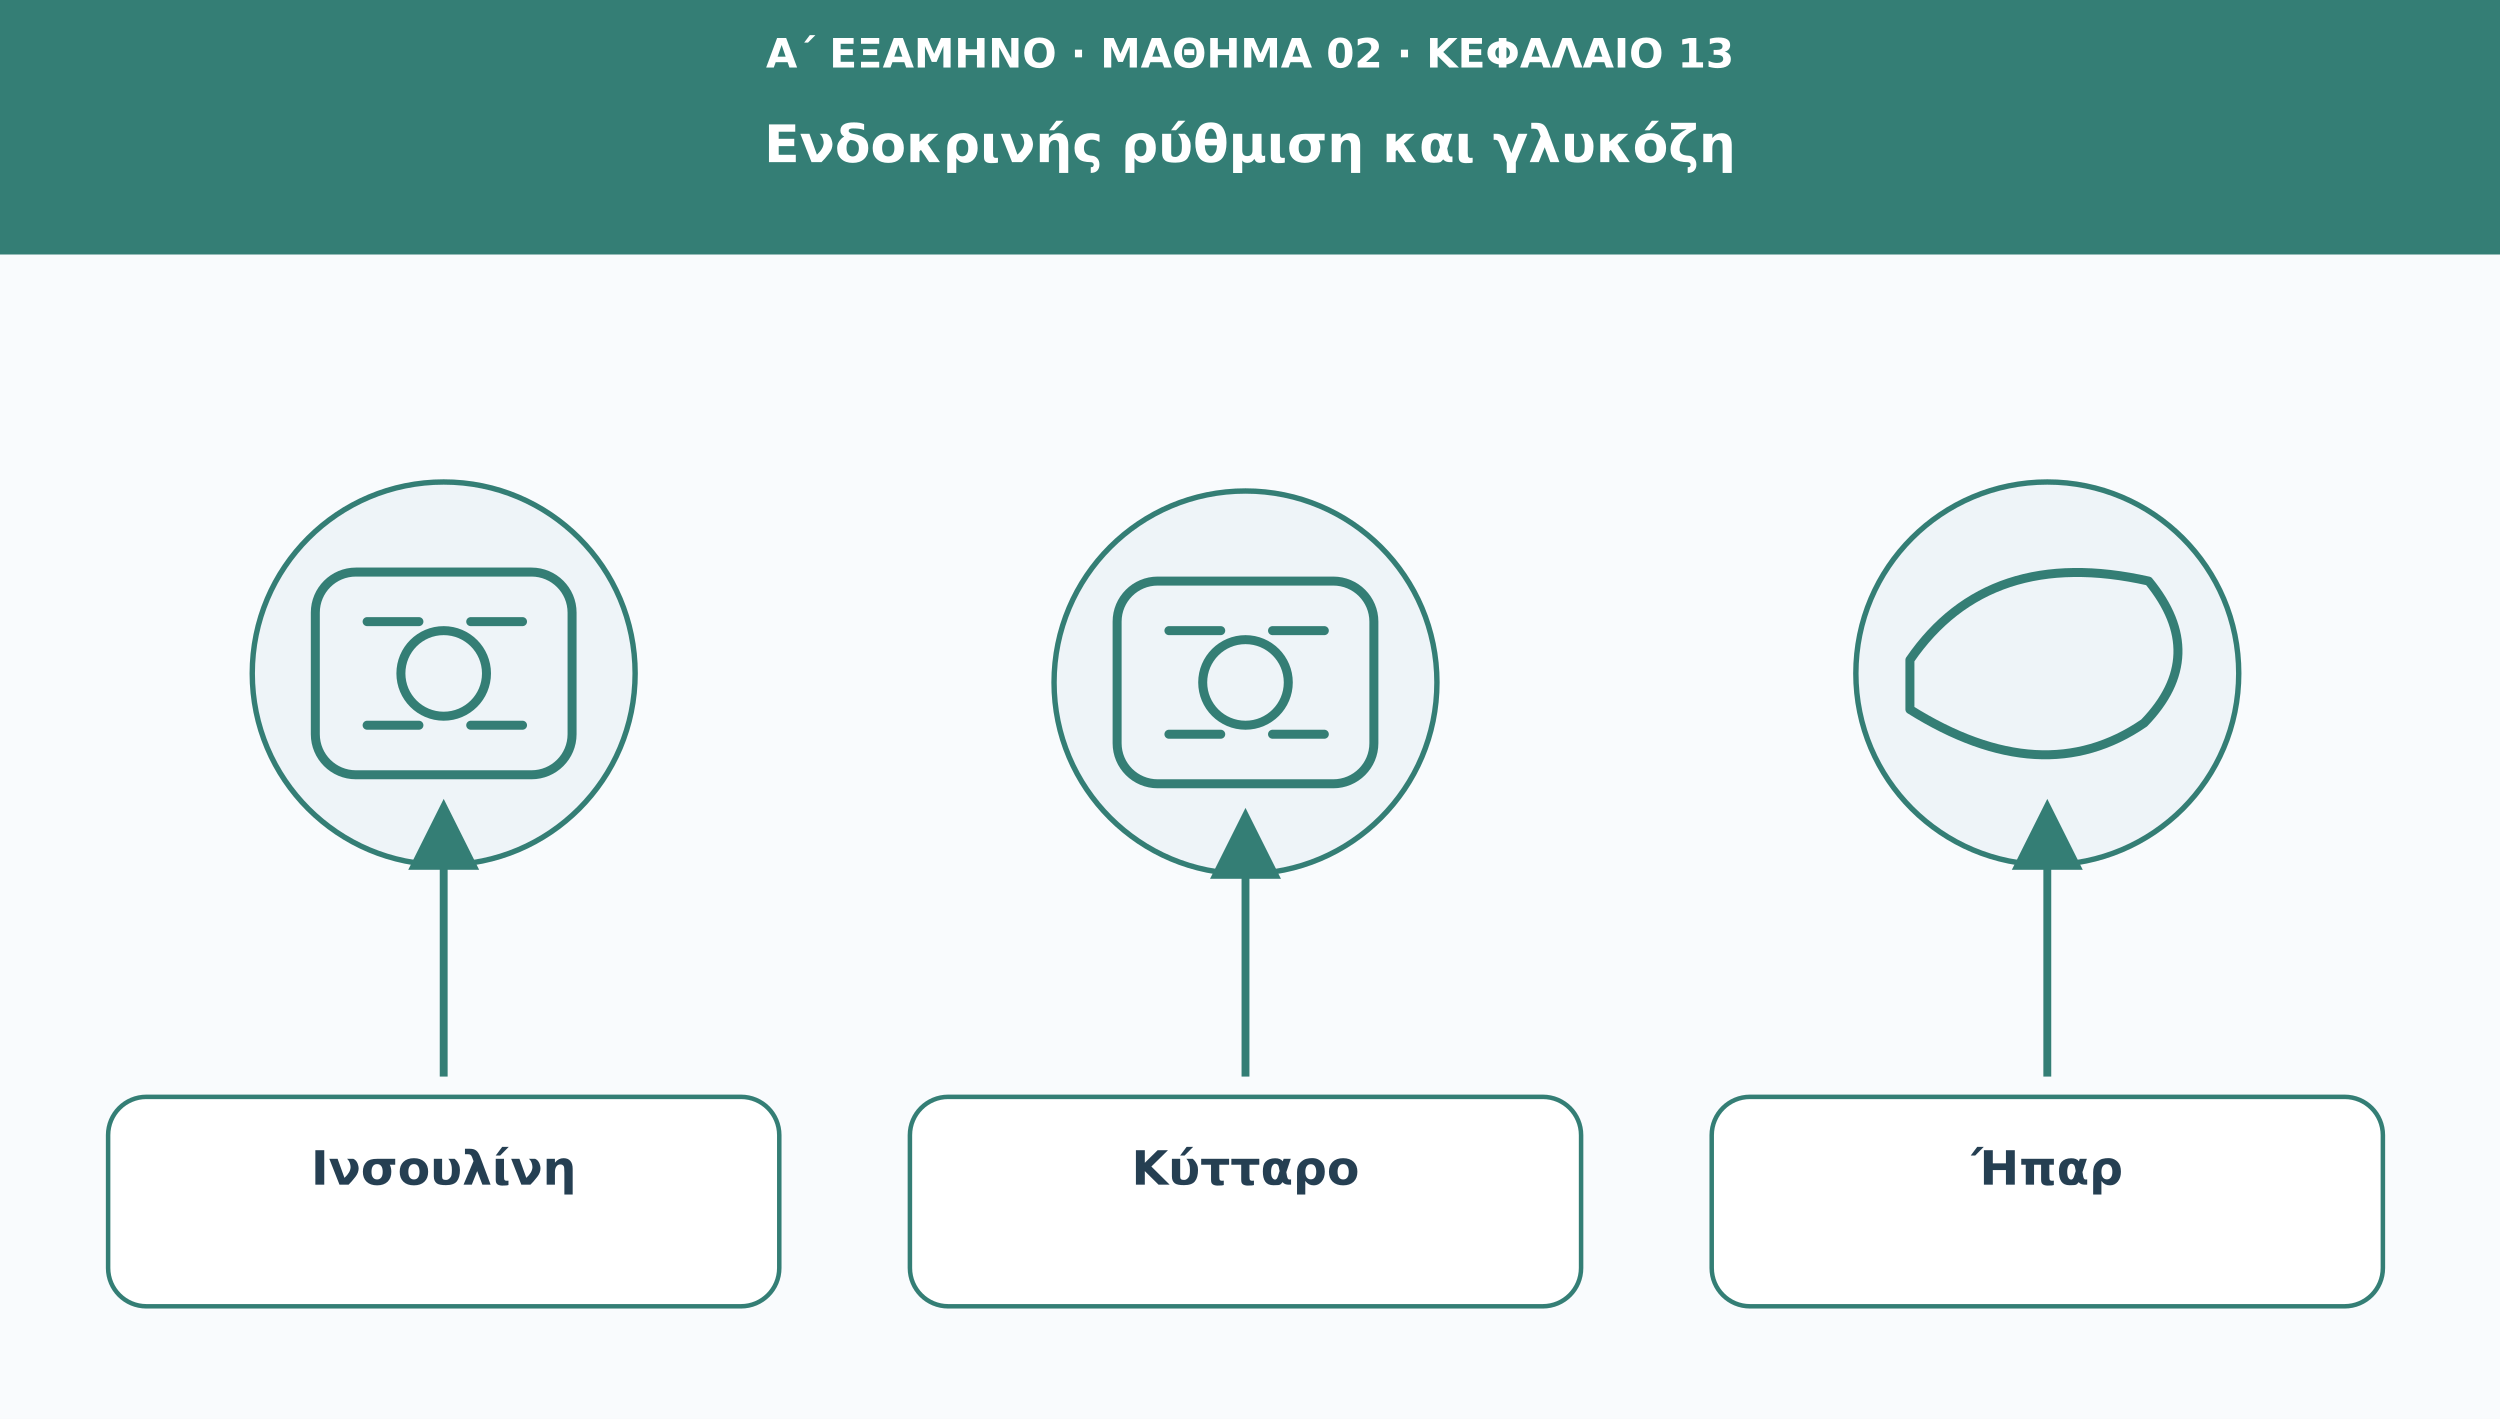
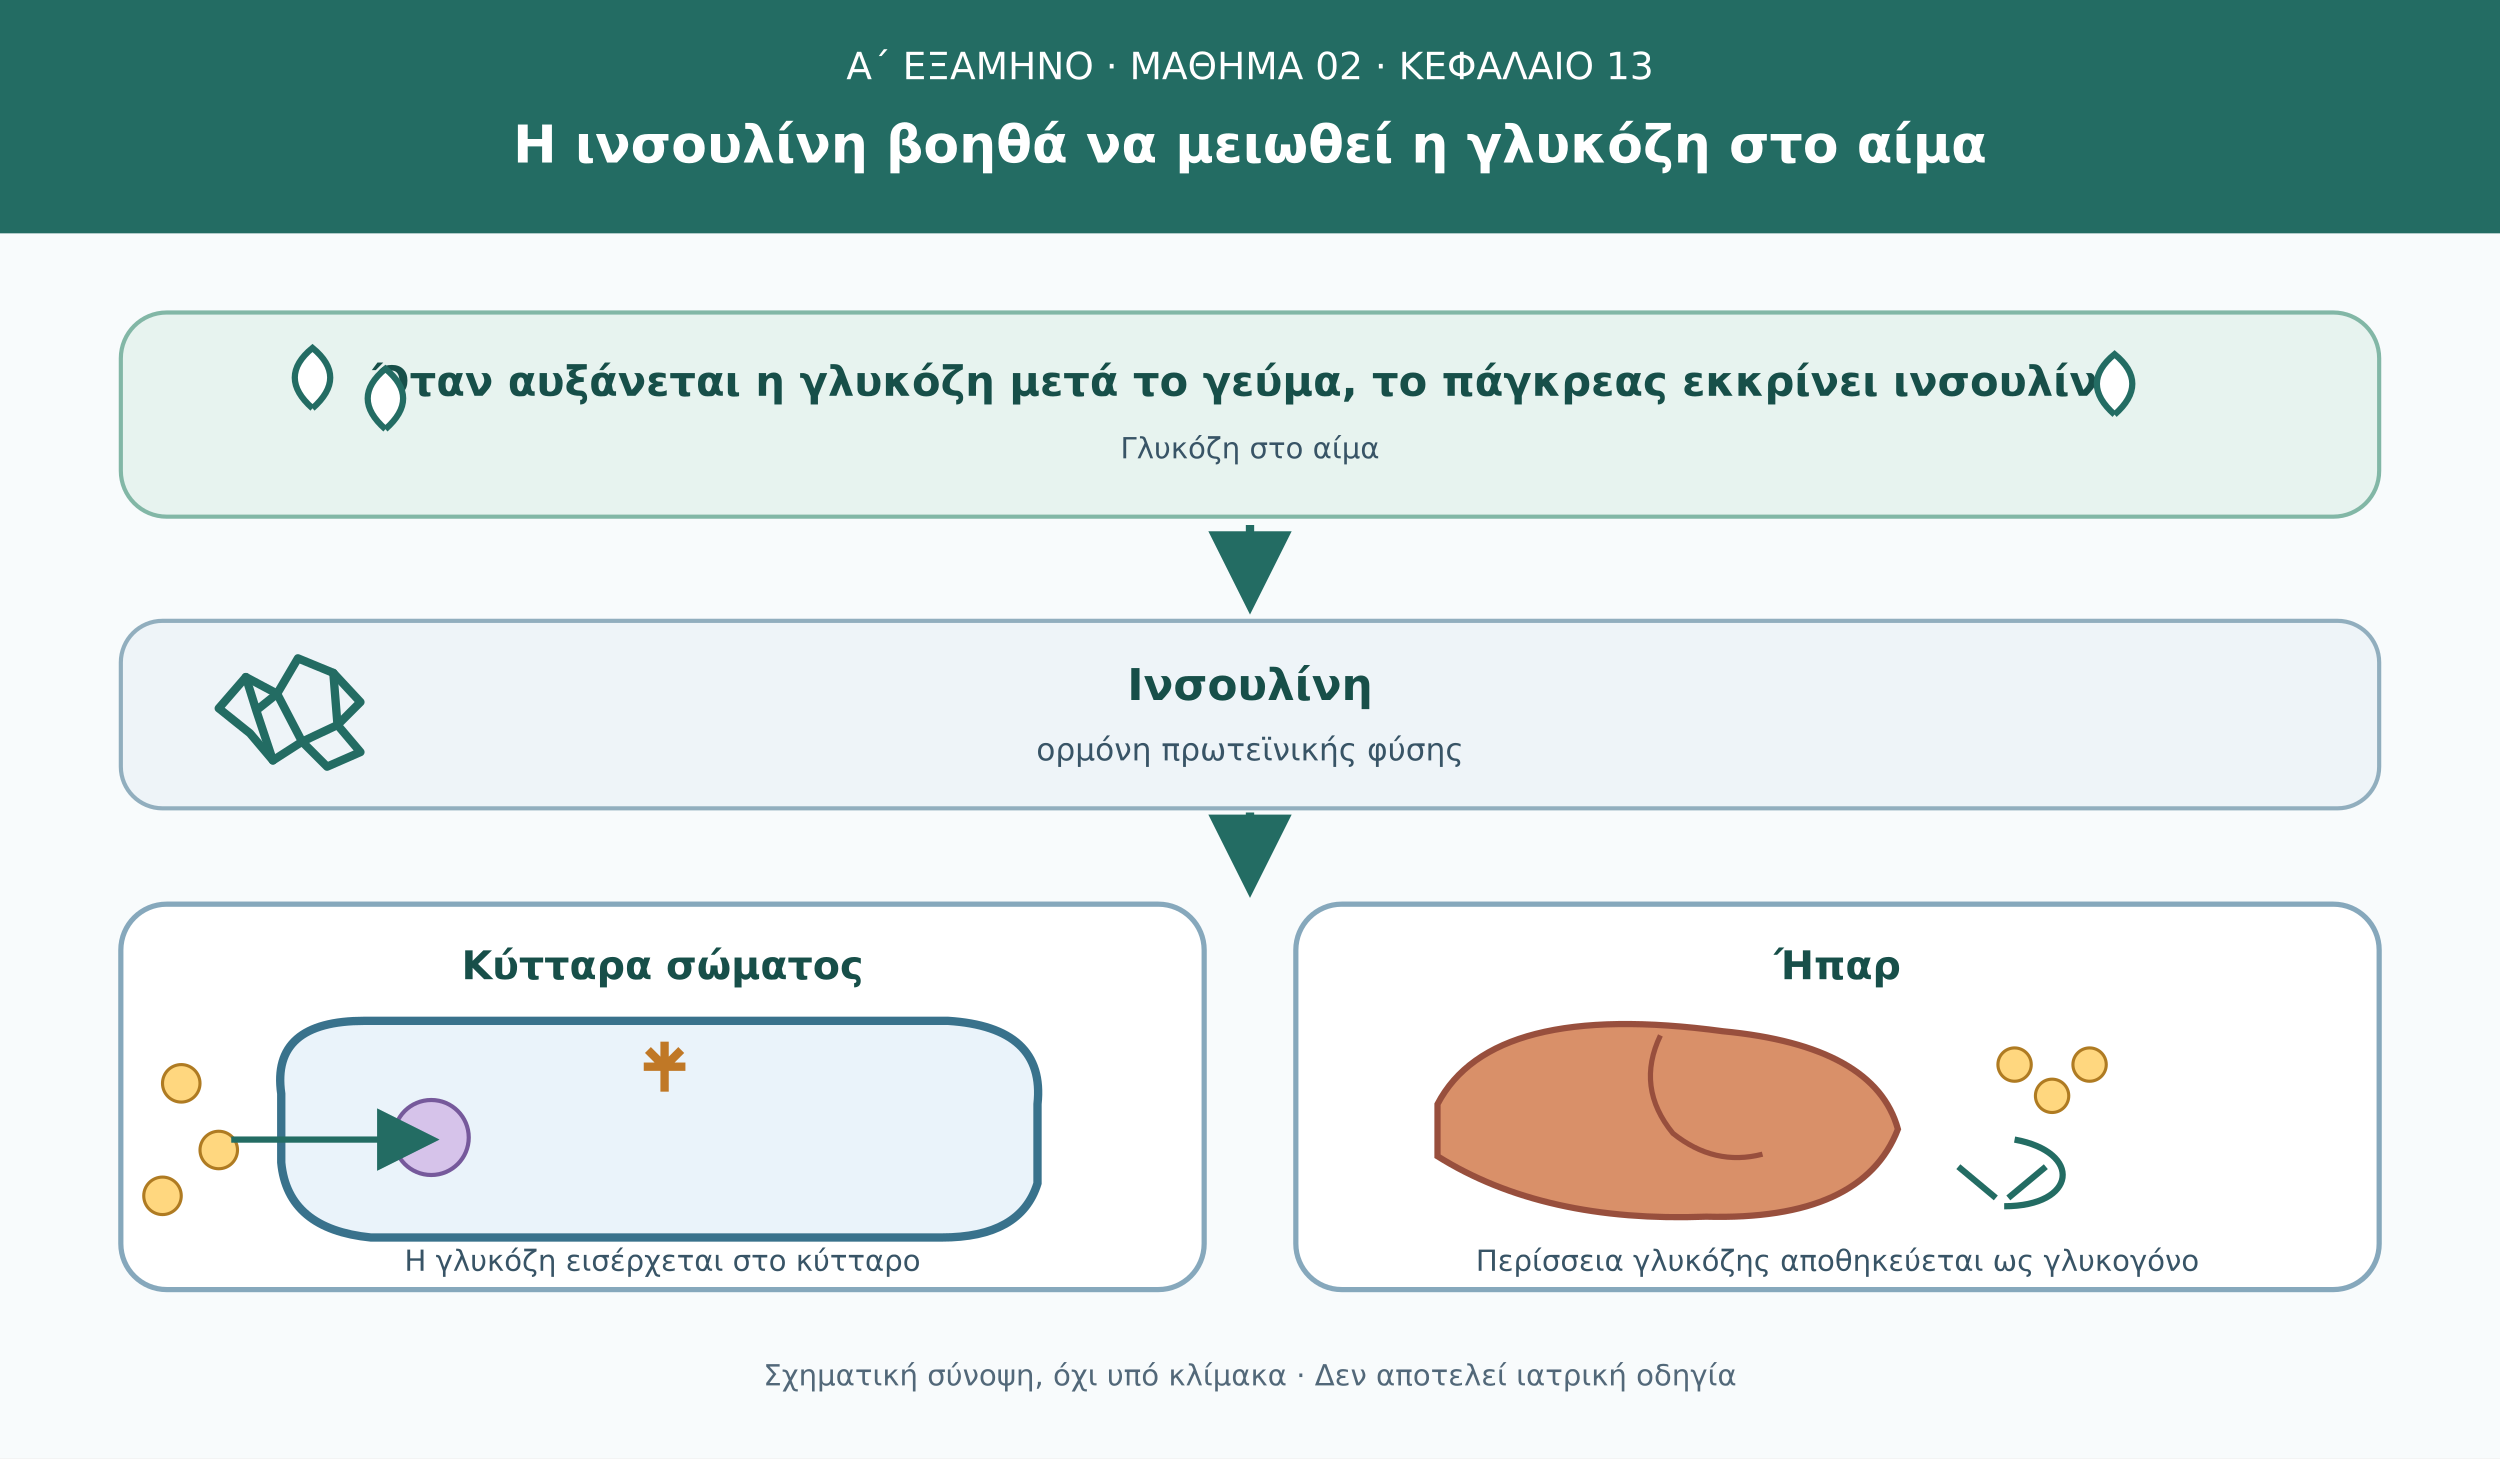
- <svg xmlns="http://www.w3.org/2000/svg" viewBox="0 0 1110 630" role="img" aria-labelledby="t d">
+ <svg xmlns="http://www.w3.org/2000/svg" viewBox="0 0 1200 700" role="img" aria-labelledby="t d">
  <defs>
-     <marker id="arr" viewBox="0 0 10 10" markerWidth="9" markerHeight="9" refX="8" refY="5" orient="auto">
-       <path d="M0 0L10 5L0 10Z" fill="#347e75" />
+     <marker id="a" viewBox="0 0 10 10" refX="8" refY="5" markerWidth="10" markerHeight="10" orient="auto">
+       <path d="M0 0L10 5L0 10Z" fill="#236c63" />
    </marker>
  </defs>
-   <rect width="1110" height="630" fill="#f9fbfd" />
-   <rect width="1110" height="113" fill="#347e75" />
-   <text x="555" y="30" font-family="DejaVu Sans,Arial,sans-serif" font-size="18" fill="#ffffff" font-weight="690" text-anchor="middle">Α΄ ΕΞΑΜΗΝΟ · ΜΑΘΗΜΑ 02 · ΚΕΦΑΛΑΙΟ 13</text>
-   <text x="555" y="72" font-family="DejaVu Sans,Arial,sans-serif" font-size="23" fill="#ffffff" font-weight="720" text-anchor="middle">Ενδοκρινής ρύθμιση και γλυκόζη</text>
-   <circle cx="197" cy="299" r="85" fill="#eef4f8" stroke="#347e75" stroke-width="2.4" />
-   <g transform="translate(197 299)" fill="none" stroke="#347e75" stroke-width="4" stroke-linecap="round" stroke-linejoin="round">
-     <rect x="-57" y="-45" width="114" height="90" rx="18" />
-     <circle r="19" />
-     <path d="M-34-23h23m23 0h23m-69 46h23m23 0h23" />
+   <rect width="1200" height="700" fill="#f8fbfc" />
+   <rect width="1200" height="112" fill="#236c63" />
+   <text x="600" y="38" fill="white" font-family="DejaVu Sans,Arial" font-size="18" text-anchor="middle">Α΄ ΕΞΑΜΗΝΟ · ΜΑΘΗΜΑ 02 · ΚΕΦΑΛΑΙΟ 13</text>
+   <text x="600" y="78" fill="white" font-family="DejaVu Sans,Arial" font-size="25" font-weight="700" text-anchor="middle">Η ινσουλίνη βοηθά να μειωθεί η γλυκόζη στο αίμα</text>
+   <rect x="58" y="150" width="1084" height="98" rx="22" fill="#e7f3ef" stroke="#82b7a6" stroke-width="2" />
+   <text x="600" y="190" fill="#174f49" font-family="DejaVu Sans,Arial" font-size="20" font-weight="700" text-anchor="middle">Όταν αυξάνεται η γλυκόζη μετά το γεύμα, το πάγκρεας εκκρίνει ινσουλίνη</text>
+   <g fill="#fff" stroke="#236c63" stroke-width="3">
+     <path d="M150 196q-17-15 0-29q17 14 0 29M185 206q-17-15 0-29q17 14 0 29M1015 199q-17-15 0-29q17 14 0 29" />
  </g>
-   <path d="M197 478L197 361" stroke="#347e75" stroke-width="3.5" marker-end="url(#arr)" />
-   <rect x="48" y="487" width="298" height="93" rx="17" fill="#ffffff" stroke="#347e75" stroke-width="2" />
-   <text x="197" y="526" font-family="DejaVu Sans,Arial,sans-serif" font-size="21" fill="#253f52" font-weight="700" text-anchor="middle">Ινσουλίνη</text>
-   <circle cx="553" cy="303" r="85" fill="#eef4f8" stroke="#347e75" stroke-width="2.4" />
-   <g transform="translate(553 303)" fill="none" stroke="#347e75" stroke-width="4" stroke-linecap="round" stroke-linejoin="round">
-     <rect x="-57" y="-45" width="114" height="90" rx="18" />
-     <circle r="19" />
-     <path d="M-34-23h23m23 0h23m-69 46h23m23 0h23" />
+   <text x="600" y="220" fill="#385466" font-family="DejaVu Sans,Arial" font-size="14" text-anchor="middle">Γλυκόζη στο αίμα</text>
+   <path d="M600 252V287" stroke="#236c63" stroke-width="4" marker-end="url(#a)" />
+   <rect x="58" y="298" width="1084" height="90" rx="20" fill="#eef4f8" stroke="#91aebe" stroke-width="2" />
+   <g transform="translate(145 343)" fill="none" stroke="#236c63" stroke-width="4" stroke-linecap="round" stroke-linejoin="round">
+     <path d="M-40-3L-27-18L-12-10L-2-27L15-20L28-6L17 5L28 18L12 25L0 13L-14 22L-25 9Z" />
+     <path d="M-27-18L-22-2L-12-10L0 13L17 5L15-20M-22-2L-14 22" />
  </g>
-   <path d="M553 478L553 365" stroke="#347e75" stroke-width="3.5" marker-end="url(#arr)" />
-   <rect x="404" y="487" width="298" height="93" rx="17" fill="#ffffff" stroke="#347e75" stroke-width="2" />
-   <text x="553" y="526" font-family="DejaVu Sans,Arial,sans-serif" font-size="21" fill="#253f52" font-weight="700" text-anchor="middle">Κύτταρο</text>
-   <circle cx="909" cy="299" r="85" fill="#eef4f8" stroke="#347e75" stroke-width="2.4" />
-   <g transform="translate(909 299)" fill="none" stroke="#347e75" stroke-width="4" stroke-linecap="round" stroke-linejoin="round">
-     <path d="M-61-6Q-26-57 45-41Q72-8 43 22Q-2 53-61 16Z" />
+   <text x="600" y="336" fill="#174f49" font-family="DejaVu Sans,Arial" font-size="21" font-weight="700" text-anchor="middle">Ινσουλίνη</text>
+   <text x="600" y="365" fill="#385466" font-family="DejaVu Sans,Arial" font-size="15" text-anchor="middle">ορμόνη πρωτεϊνικής φύσης</text>
+   <path d="M600 390V423" stroke="#236c63" stroke-width="4" marker-end="url(#a)" />
+   <rect x="58" y="434" width="520" height="185" rx="22" fill="#fff" stroke="#86a8bc" stroke-width="2.5" />
+   <text x="318" y="470" fill="#174f49" font-family="DejaVu Sans,Arial" font-size="19" font-weight="700" text-anchor="middle">Κύτταρα σώματος</text>
+   <path d="M135 525Q130 490 175 490H455Q502 493 498 530V568Q490 594 452 594H178Q138 590 135 558Z" fill="#eaf3fa" stroke="#39728c" stroke-width="4" />
+   <circle cx="207" cy="546" r="18" fill="#d6c3ea" stroke="#76599b" stroke-width="2" />
+   <path d="M319 500v24m-10-12h20m-10 0l-8-8m8 8l8-8" stroke="#c07826" stroke-width="4" fill="none" />
+   <g fill="#ffd77f" stroke="#af7b22" stroke-width="1.5">
+     <circle cx="87" cy="520" r="9" />
+     <circle cx="105" cy="552" r="9" />
+     <circle cx="78" cy="574" r="9" />
  </g>
-   <path d="M909 478L909 361" stroke="#347e75" stroke-width="3.5" marker-end="url(#arr)" />
-   <rect x="760" y="487" width="298" height="93" rx="17" fill="#ffffff" stroke="#347e75" stroke-width="2" />
-   <text x="909" y="526" font-family="DejaVu Sans,Arial,sans-serif" font-size="21" fill="#253f52" font-weight="700" text-anchor="middle">Ήπαρ</text>
+   <path d="M111 547H205" stroke="#236c63" stroke-width="3" marker-end="url(#a)" />
+   <text x="318" y="610" fill="#385466" font-family="DejaVu Sans,Arial" font-size="14" text-anchor="middle">Η γλυκόζη εισέρχεται στο κύτταρο</text>
+   <rect x="622" y="434" width="520" height="185" rx="22" fill="#fff" stroke="#86a8bc" stroke-width="2.5" />
+   <text x="882" y="470" fill="#174f49" font-family="DejaVu Sans,Arial" font-size="19" font-weight="700" text-anchor="middle">Ήπαρ</text>
+   <path d="M690 530Q716 480 827 495Q900 502 911 542Q894 586 819 584Q741 587 690 555Z" fill="#d99069" stroke="#984f3d" stroke-width="3" />
+   <path d="M797 497Q785 522 803 544Q823 560 846 554" fill="none" stroke="#984f3d" stroke-width="2.5" />
+   <g fill="#ffd77f" stroke="#af7b22" stroke-width="1.5">
+     <circle cx="967" cy="511" r="8" />
+     <circle cx="985" cy="526" r="8" />
+     <circle cx="1003" cy="511" r="8" />
+   </g>
+   <path d="M967 547C1000 553 997 579 962 579M940 560L958 575M982 560L964 575" fill="none" stroke="#236c63" stroke-width="3" />
+   <text x="882" y="610" fill="#385466" font-family="DejaVu Sans,Arial" font-size="14" text-anchor="middle">Περίσσεια γλυκόζης αποθηκεύεται ως γλυκογόνο</text>
+   <text x="600" y="665" fill="#526879" font-family="DejaVu Sans,Arial" font-size="14" text-anchor="middle">Σχηματική σύνοψη, όχι υπό κλίμακα · Δεν αποτελεί ιατρική οδηγία</text>
</svg>
